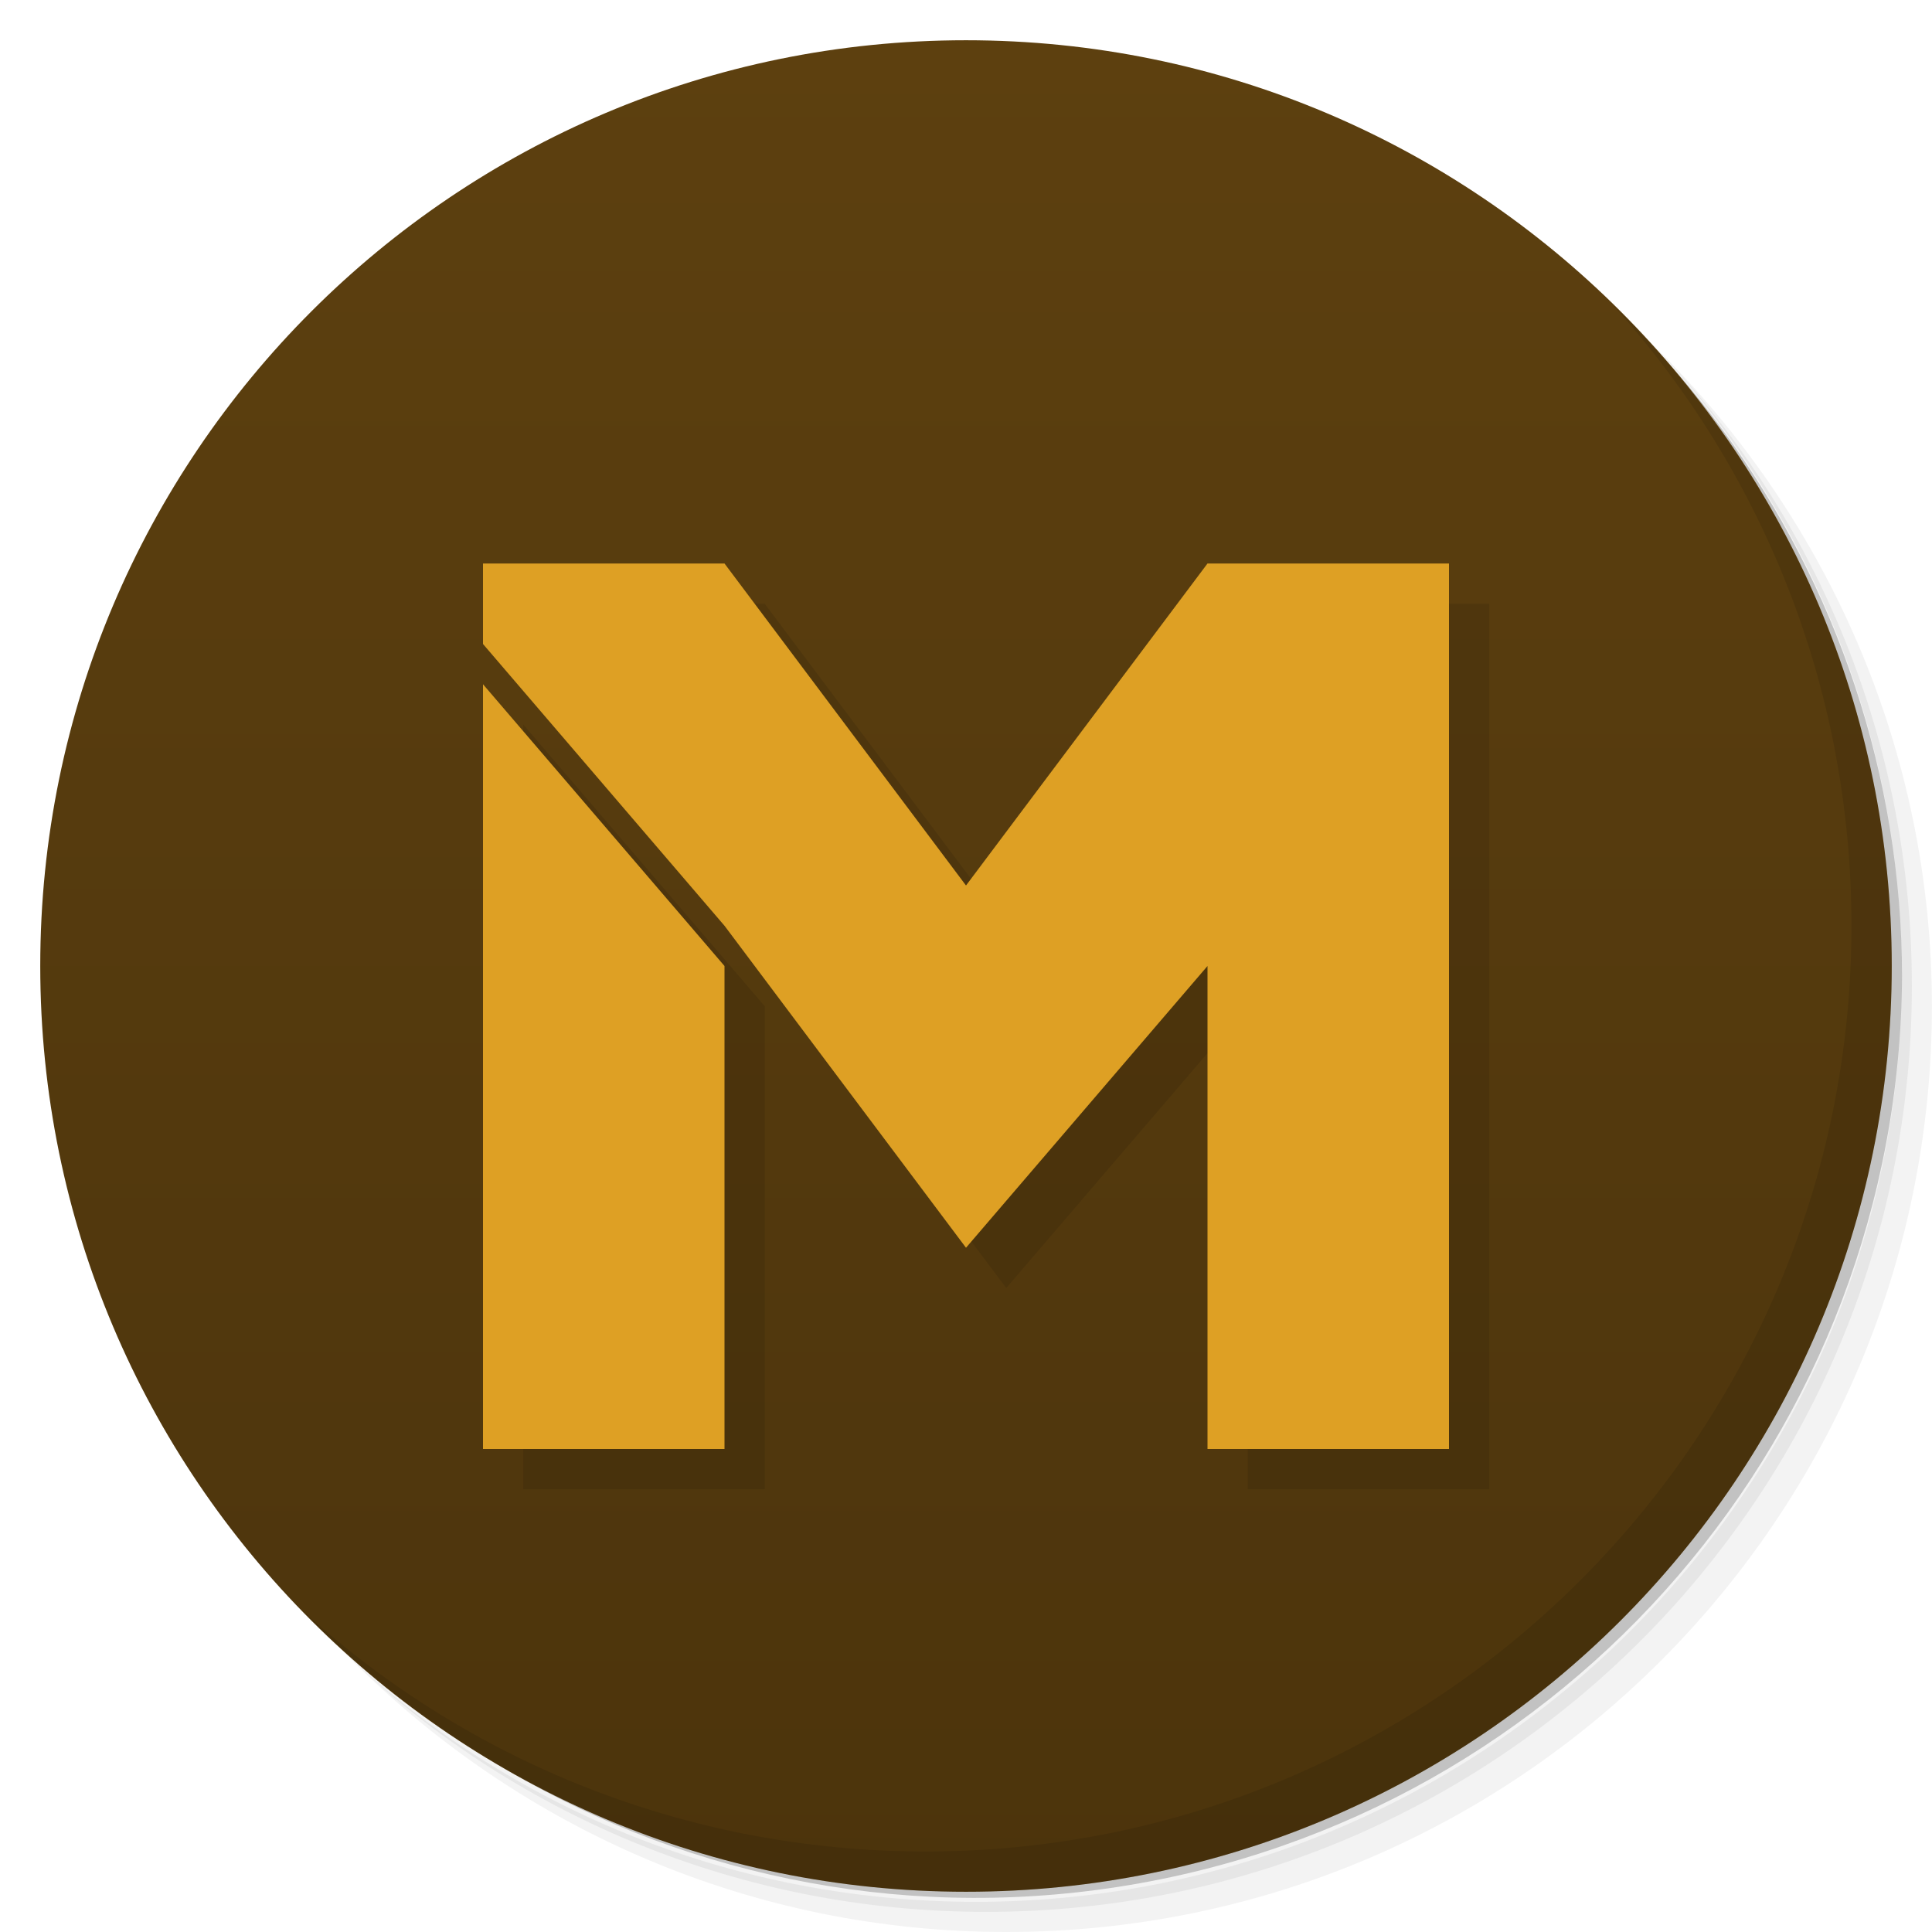
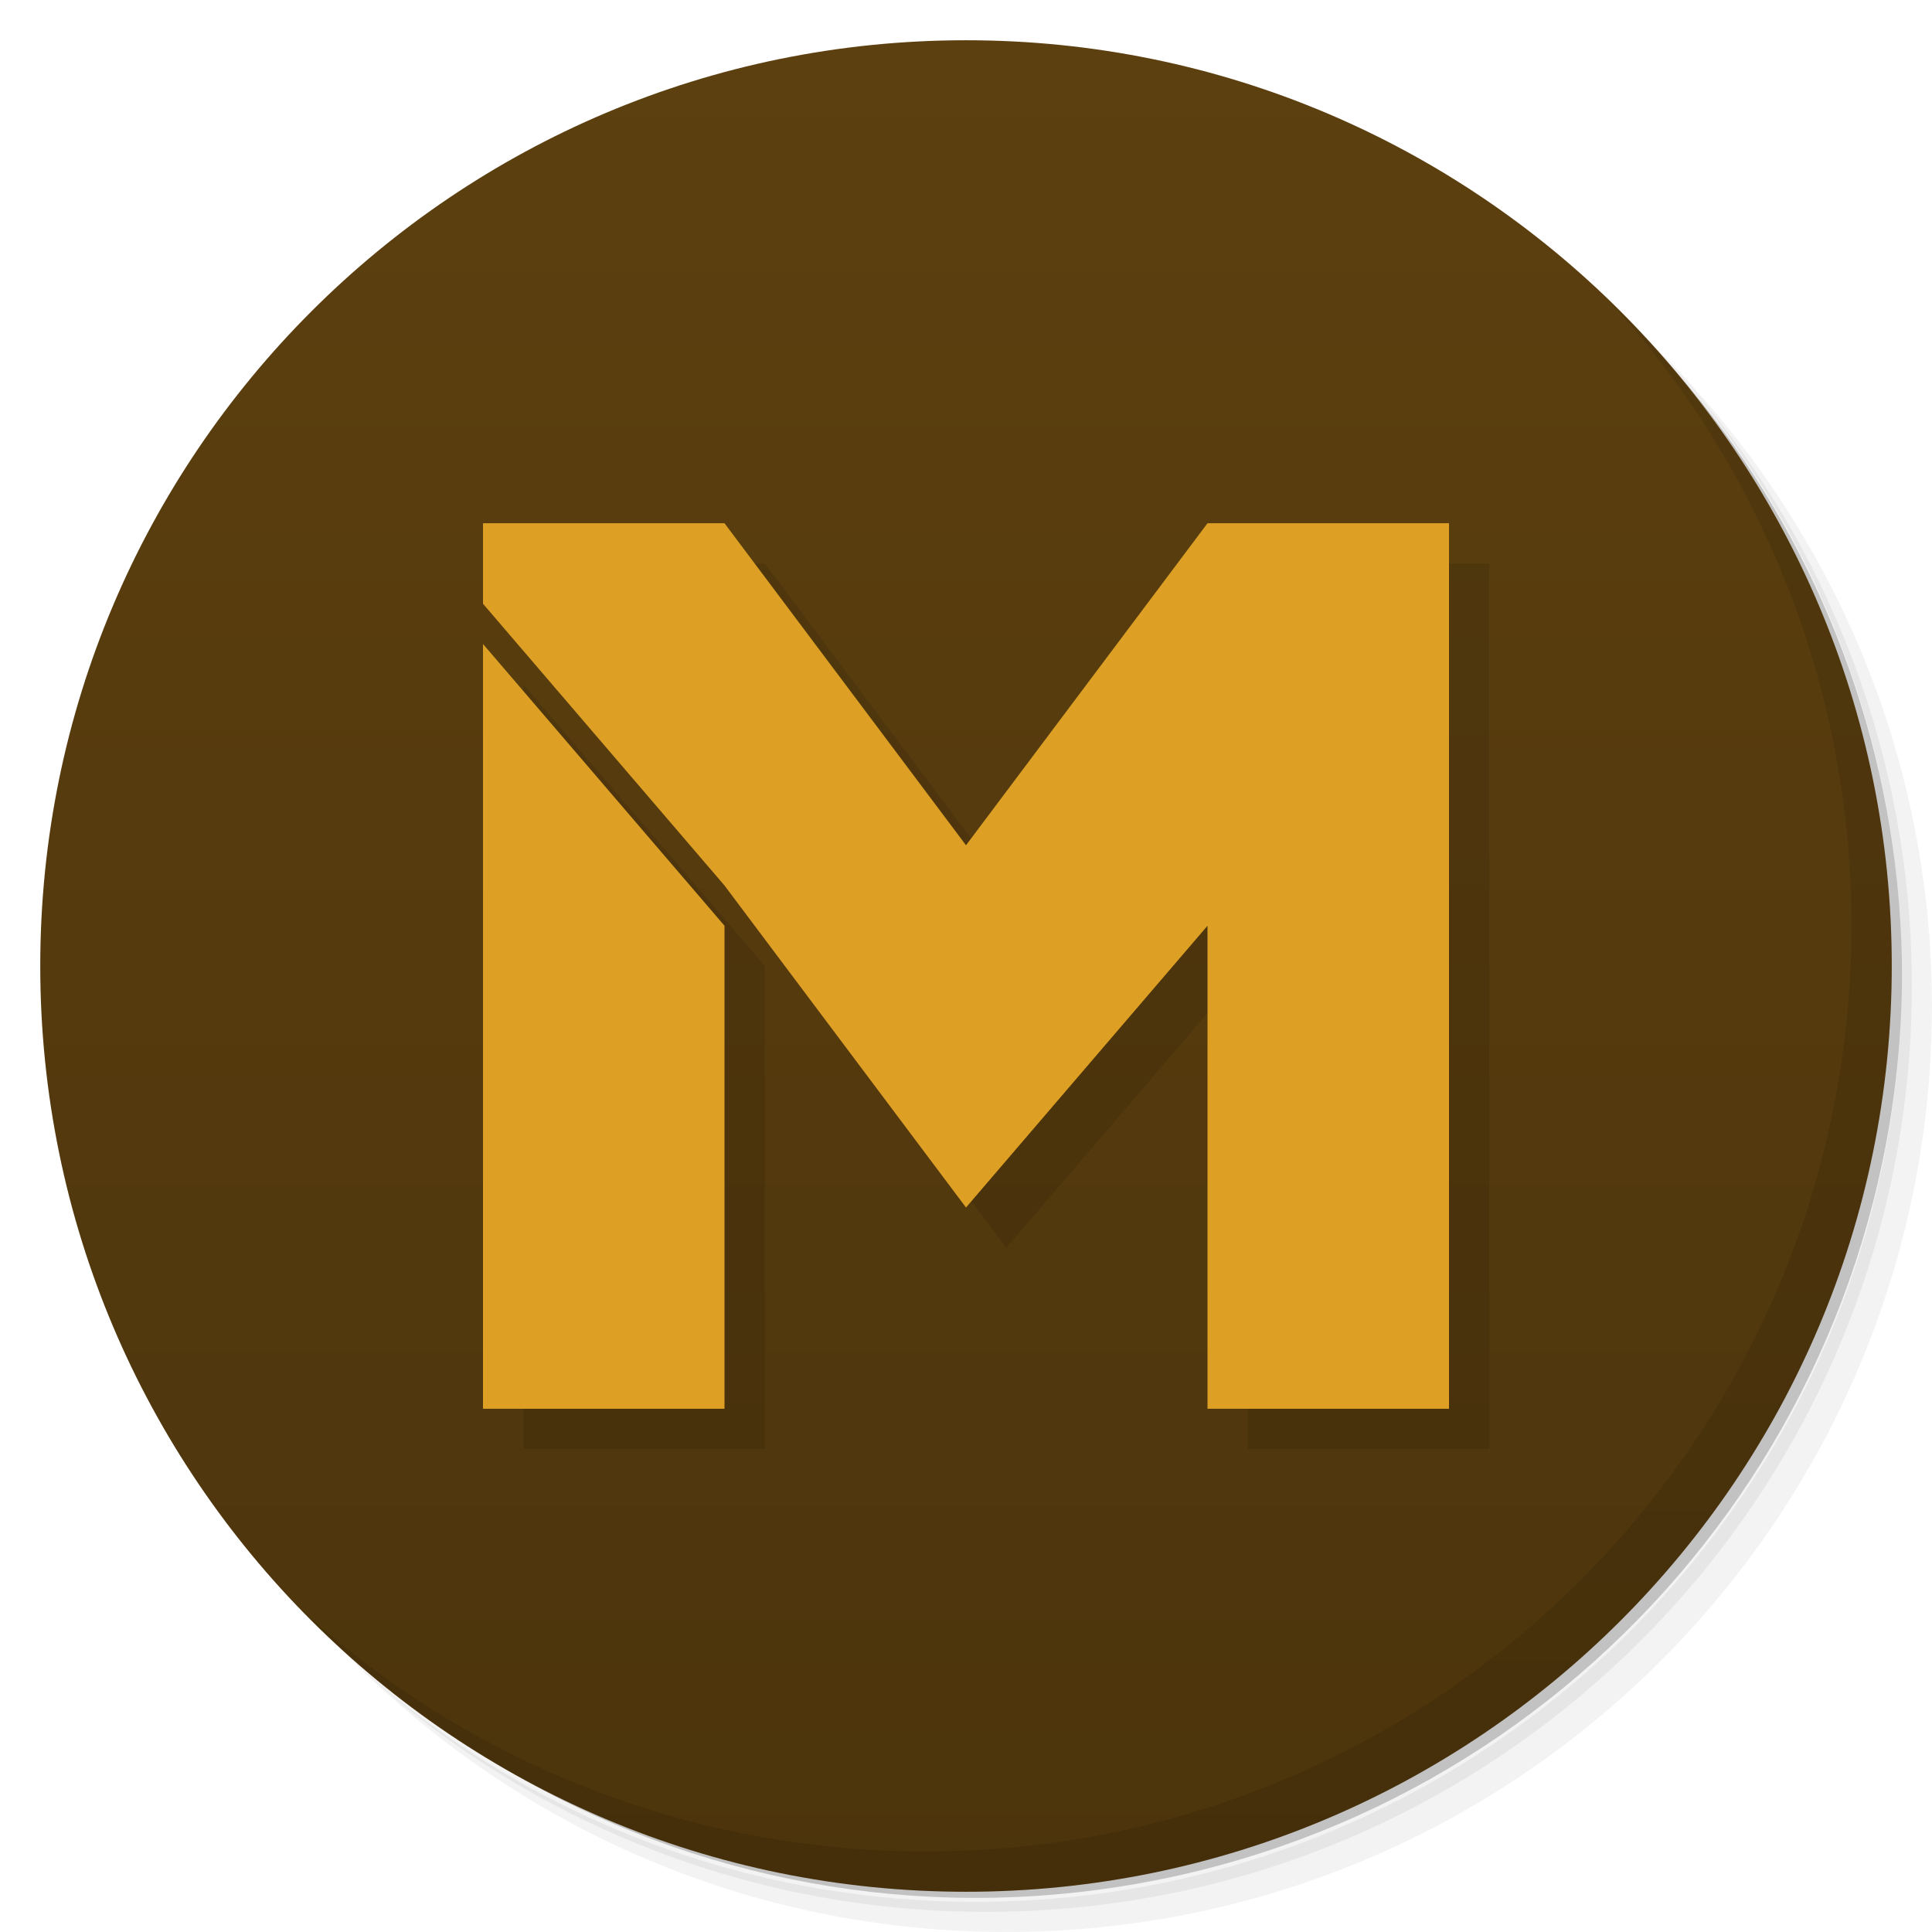
- <svg xmlns="http://www.w3.org/2000/svg" viewBox="0 0 48 48">
-   <defs>
+ <svg xmlns="http://www.w3.org/2000/svg" viewBox="0 0 48 48" id="svg4394" version="1.1">
+   <defs id="defs4396">
    <clipPath id="clipPath-619459513">
-       <g transform="translate(0,-1004.362)">
-         <path d="m -24 13 c 0 1.105 -0.672 2 -1.5 2 -0.828 0 -1.5 -0.895 -1.5 -2 0 -1.105 0.672 -2 1.5 -2 0.828 0 1.5 0.895 1.5 2 z" transform="matrix(15.33333,0,0,11.5,415,878.8622)" style="fill:#1890d0" />
+       <g transform="translate(0,-1004.362)" id="g4399">
+         <path d="m -24 13 c 0 1.105 -0.672 2 -1.5 2 -0.828 0 -1.5 -0.895 -1.5 -2 0 -1.105 0.672 -2 1.5 -2 0.828 0 1.5 0.895 1.5 2 z" transform="matrix(15.33333,0,0,11.5,415,878.8622)" style="fill:#1890d0" id="path4401" />
      </g>
    </clipPath>
    <linearGradient id="linearGradient3841" x1="1" x2="47" gradientUnits="userSpaceOnUse">
-       <stop style="stop-color:#4c340c;stop-opacity:1" />
-       <stop offset="1" style="stop-color:#5d400f;stop-opacity:1" />
+       <stop style="stop-color:#4c340c;stop-opacity:1" id="stop4404" />
+       <stop offset="1" style="stop-color:#5d400f;stop-opacity:1" id="stop4406" />
    </linearGradient>
  </defs>
-   <g>
-     <path d="m 36.31 5 c 5.859 4.062 9.688 10.831 9.688 18.5 c 0 12.426 -10.07 22.5 -22.5 22.5 c -7.669 0 -14.438 -3.828 -18.5 -9.688 c 1.037 1.822 2.306 3.499 3.781 4.969 c 4.085 3.712 9.514 5.969 15.469 5.969 c 12.703 0 23 -10.298 23 -23 c 0 -5.954 -2.256 -11.384 -5.969 -15.469 c -1.469 -1.475 -3.147 -2.744 -4.969 -3.781 z m 4.969 3.781 c 3.854 4.113 6.219 9.637 6.219 15.719 c 0 12.703 -10.297 23 -23 23 c -6.081 0 -11.606 -2.364 -15.719 -6.219 c 4.16 4.144 9.883 6.719 16.219 6.719 c 12.703 0 23 -10.298 23 -23 c 0 -6.335 -2.575 -12.06 -6.719 -16.219 z" style="opacity:0.05" />
-     <path d="m 41.28 8.781 c 3.712 4.085 5.969 9.514 5.969 15.469 c 0 12.703 -10.297 23 -23 23 c -5.954 0 -11.384 -2.256 -15.469 -5.969 c 4.113 3.854 9.637 6.219 15.719 6.219 c 12.703 0 23 -10.298 23 -23 c 0 -6.081 -2.364 -11.606 -6.219 -15.719 z" style="opacity:0.1" />
-     <path d="m 31.25 2.375 c 8.615 3.154 14.75 11.417 14.75 21.13 c 0 12.426 -10.07 22.5 -22.5 22.5 c -9.708 0 -17.971 -6.135 -21.12 -14.75 a 23 23 0 0 0 44.875 -7 a 23 23 0 0 0 -16 -21.875 z" style="opacity:0.2" />
+   <g id="g4408">
+     <path d="m 36.31 5 c 5.859 4.062 9.688 10.831 9.688 18.5 c 0 12.426 -10.07 22.5 -22.5 22.5 c -7.669 0 -14.438 -3.828 -18.5 -9.688 c 1.037 1.822 2.306 3.499 3.781 4.969 c 4.085 3.712 9.514 5.969 15.469 5.969 c 12.703 0 23 -10.298 23 -23 c 0 -5.954 -2.256 -11.384 -5.969 -15.469 c -1.469 -1.475 -3.147 -2.744 -4.969 -3.781 z m 4.969 3.781 c 3.854 4.113 6.219 9.637 6.219 15.719 c 0 12.703 -10.297 23 -23 23 c -6.081 0 -11.606 -2.364 -15.719 -6.219 c 4.16 4.144 9.883 6.719 16.219 6.719 c 12.703 0 23 -10.298 23 -23 c 0 -6.335 -2.575 -12.06 -6.719 -16.219 z" style="opacity:0.05" id="path4410" />
+     <path d="m 41.28 8.781 c 3.712 4.085 5.969 9.514 5.969 15.469 c 0 12.703 -10.297 23 -23 23 c -5.954 0 -11.384 -2.256 -15.469 -5.969 c 4.113 3.854 9.637 6.219 15.719 6.219 c 12.703 0 23 -10.298 23 -23 c 0 -6.081 -2.364 -11.606 -6.219 -15.719 z" style="opacity:0.1" id="path4412" />
+     <path d="m 31.25 2.375 c 8.615 3.154 14.75 11.417 14.75 21.13 c 0 12.426 -10.07 22.5 -22.5 22.5 c -9.708 0 -17.971 -6.135 -21.12 -14.75 a 23 23 0 0 0 44.875 -7 a 23 23 0 0 0 -16 -21.875 z" style="opacity:0.2" id="path4414" />
  </g>
-   <g transform="matrix(0,-1,1,0,0,48)" style="fill:url(#linearGradient3841);fill-opacity:1">
-     <path d="M 24,1 C 36.703,1 47,11.297 47,24 47,36.703 36.703,47 24,47 11.297,47 1,36.703 1,24 1,11.297 11.297,1 24,1 z" />
+   <g transform="matrix(0,-1,1,0,0,48)" style="fill:url(#linearGradient3841);fill-opacity:1" id="g4416">
+     <path d="M 24,1 C 36.703,1 47,11.297 47,24 47,36.703 36.703,47 24,47 11.297,47 1,36.703 1,24 1,11.297 11.297,1 24,1 z" id="path4418" />
  </g>
-   <g transform="translate(39.66102,-1.728814)">
-     <g style="clip-path:url(#clipPath-619459513)">
-    
+   <g transform="translate(39.66102,-1.728814)" id="g4420">
+     <g style="clip-path:url(#clipPath-619459513)" id="g4422" clip-path="url(#clipPath-619459513)">
+       
+     </g>
  </g>
+   <g id="g4424">
+     <path d="m 40.03 7.531 c 3.712 4.084 5.969 9.514 5.969 15.469 0 12.703 -10.297 23 -23 23 c -5.954 0 -11.384 -2.256 -15.469 -5.969 4.178 4.291 10.01 6.969 16.469 6.969 c 12.703 0 23 -10.298 23 -23 0 -6.462 -2.677 -12.291 -6.969 -16.469 z" style="opacity:0.1" id="path4426" />
  </g>
-   <g>
-     <path d="m 40.03 7.531 c 3.712 4.084 5.969 9.514 5.969 15.469 0 12.703 -10.297 23 -23 23 c -5.954 0 -11.384 -2.256 -15.469 -5.969 4.178 4.291 10.01 6.969 16.469 6.969 c 12.703 0 23 -10.298 23 -23 0 -6.462 -2.677 -12.291 -6.969 -16.469 z" style="opacity:0.1" />
-   </g>
-   <path d="m 13 15 l 0 2 l 6 7 l 6 8 l 6 -7 l 0 12 l 6 0 l 0 -22 l -6 0 l -6 8 l -6 -8 l -6 0 z m 0 3 l 0 19 l 6 0 l 0 -12 l -6 -7 z" style="fill:#000;opacity:0.1;fill-opacity:1;stroke:none" />
-   <path d="m 12 36 6 0 0 -12 c 0 0 -6 -7 -6 -7 z" style="fill:#dea024;fill-opacity:1;stroke:none" />
-   <path d="m 18 23 6 8 6 -7 0 12 6 0 0 -22 -6 0 -6 8 -6 -8 -6 0 0 2 z" style="fill:#dea024;fill-opacity:1;stroke:none" />
+   <path d="m 13,14 0,2 6,7 6,8 6,-7 0,12 6,0 0,-22 -6,0 -6,8 -6,-8 -6,0 z m 0,3 0,19 6,0 0,-12 -6,-7 z" style="opacity:0.1;fill:#000000;fill-opacity:1;stroke:none" id="path4428" />
+   <path style="fill:#dea024;fill-opacity:1;stroke:none" d="m 12,13 0,2 6,7 6,8 6,-7 0,12 6,0 0,-22 -6,0 -6,8 -6,-8 -6,0 z m 0,3 0,19 6,0 0,-12 -6,-7 z" id="path4430" />
</svg>
